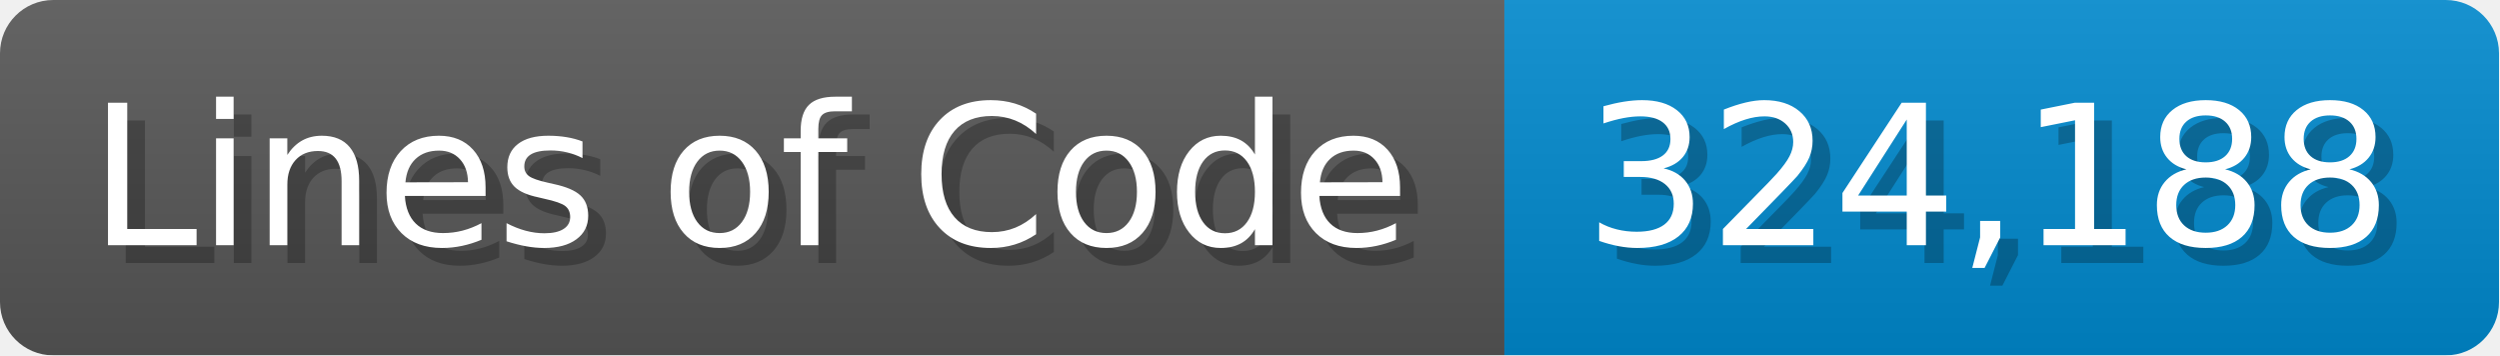
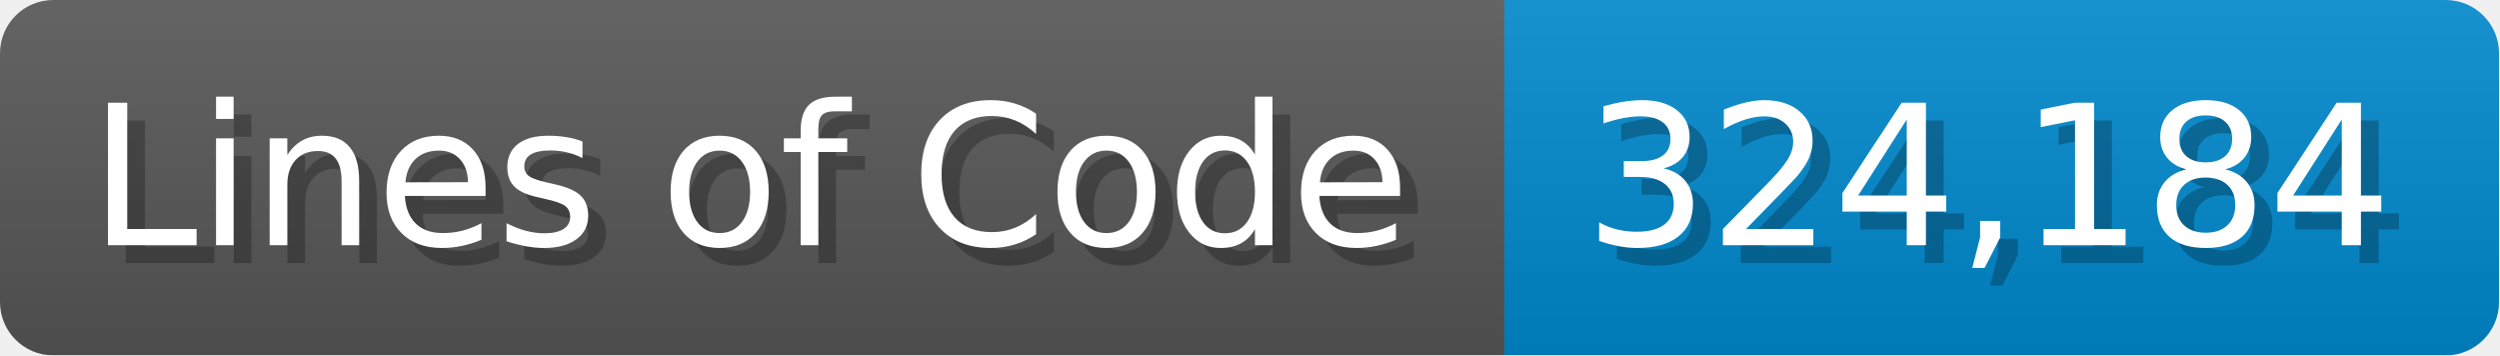
<svg xmlns="http://www.w3.org/2000/svg" width="140.7" height="20" viewBox="0 0 1407 200">
  <linearGradient id="a" x2="0" y2="100%">
    <stop offset="0" stop-opacity=".1" stop-color="#EEE" />
    <stop offset="1" stop-opacity=".1" />
  </linearGradient>
  <mask id="m">
    <rect width="1407" height="200" rx="30" fill="#FFF" />
  </mask>
  <g mask="url(#m)">
    <rect width="847" height="200" fill="#555" />
    <rect width="560" height="200" fill="#08C" x="847" />
    <rect width="1407" height="200" fill="url(#a)" />
  </g>
  <g fill="#fff" text-anchor="start" font-family="Verdana,DejaVu Sans,sans-serif" font-size="110">
    <text x="60" y="148" textLength="747" fill="#000" opacity="0.25">Lines of Code</text>
    <text x="50" y="138" textLength="747">Lines of Code</text>
-     <text x="902" y="148" textLength="460" fill="#000" opacity="0.25">324,188</text>
-     <text x="892" y="138" textLength="460">324,188</text>
+     <text x="902" y="148" textLength="460" fill="#000" opacity="0.25">324,184</text>
+     <text x="892" y="138" textLength="460">324,184</text>
  </g>
</svg>
